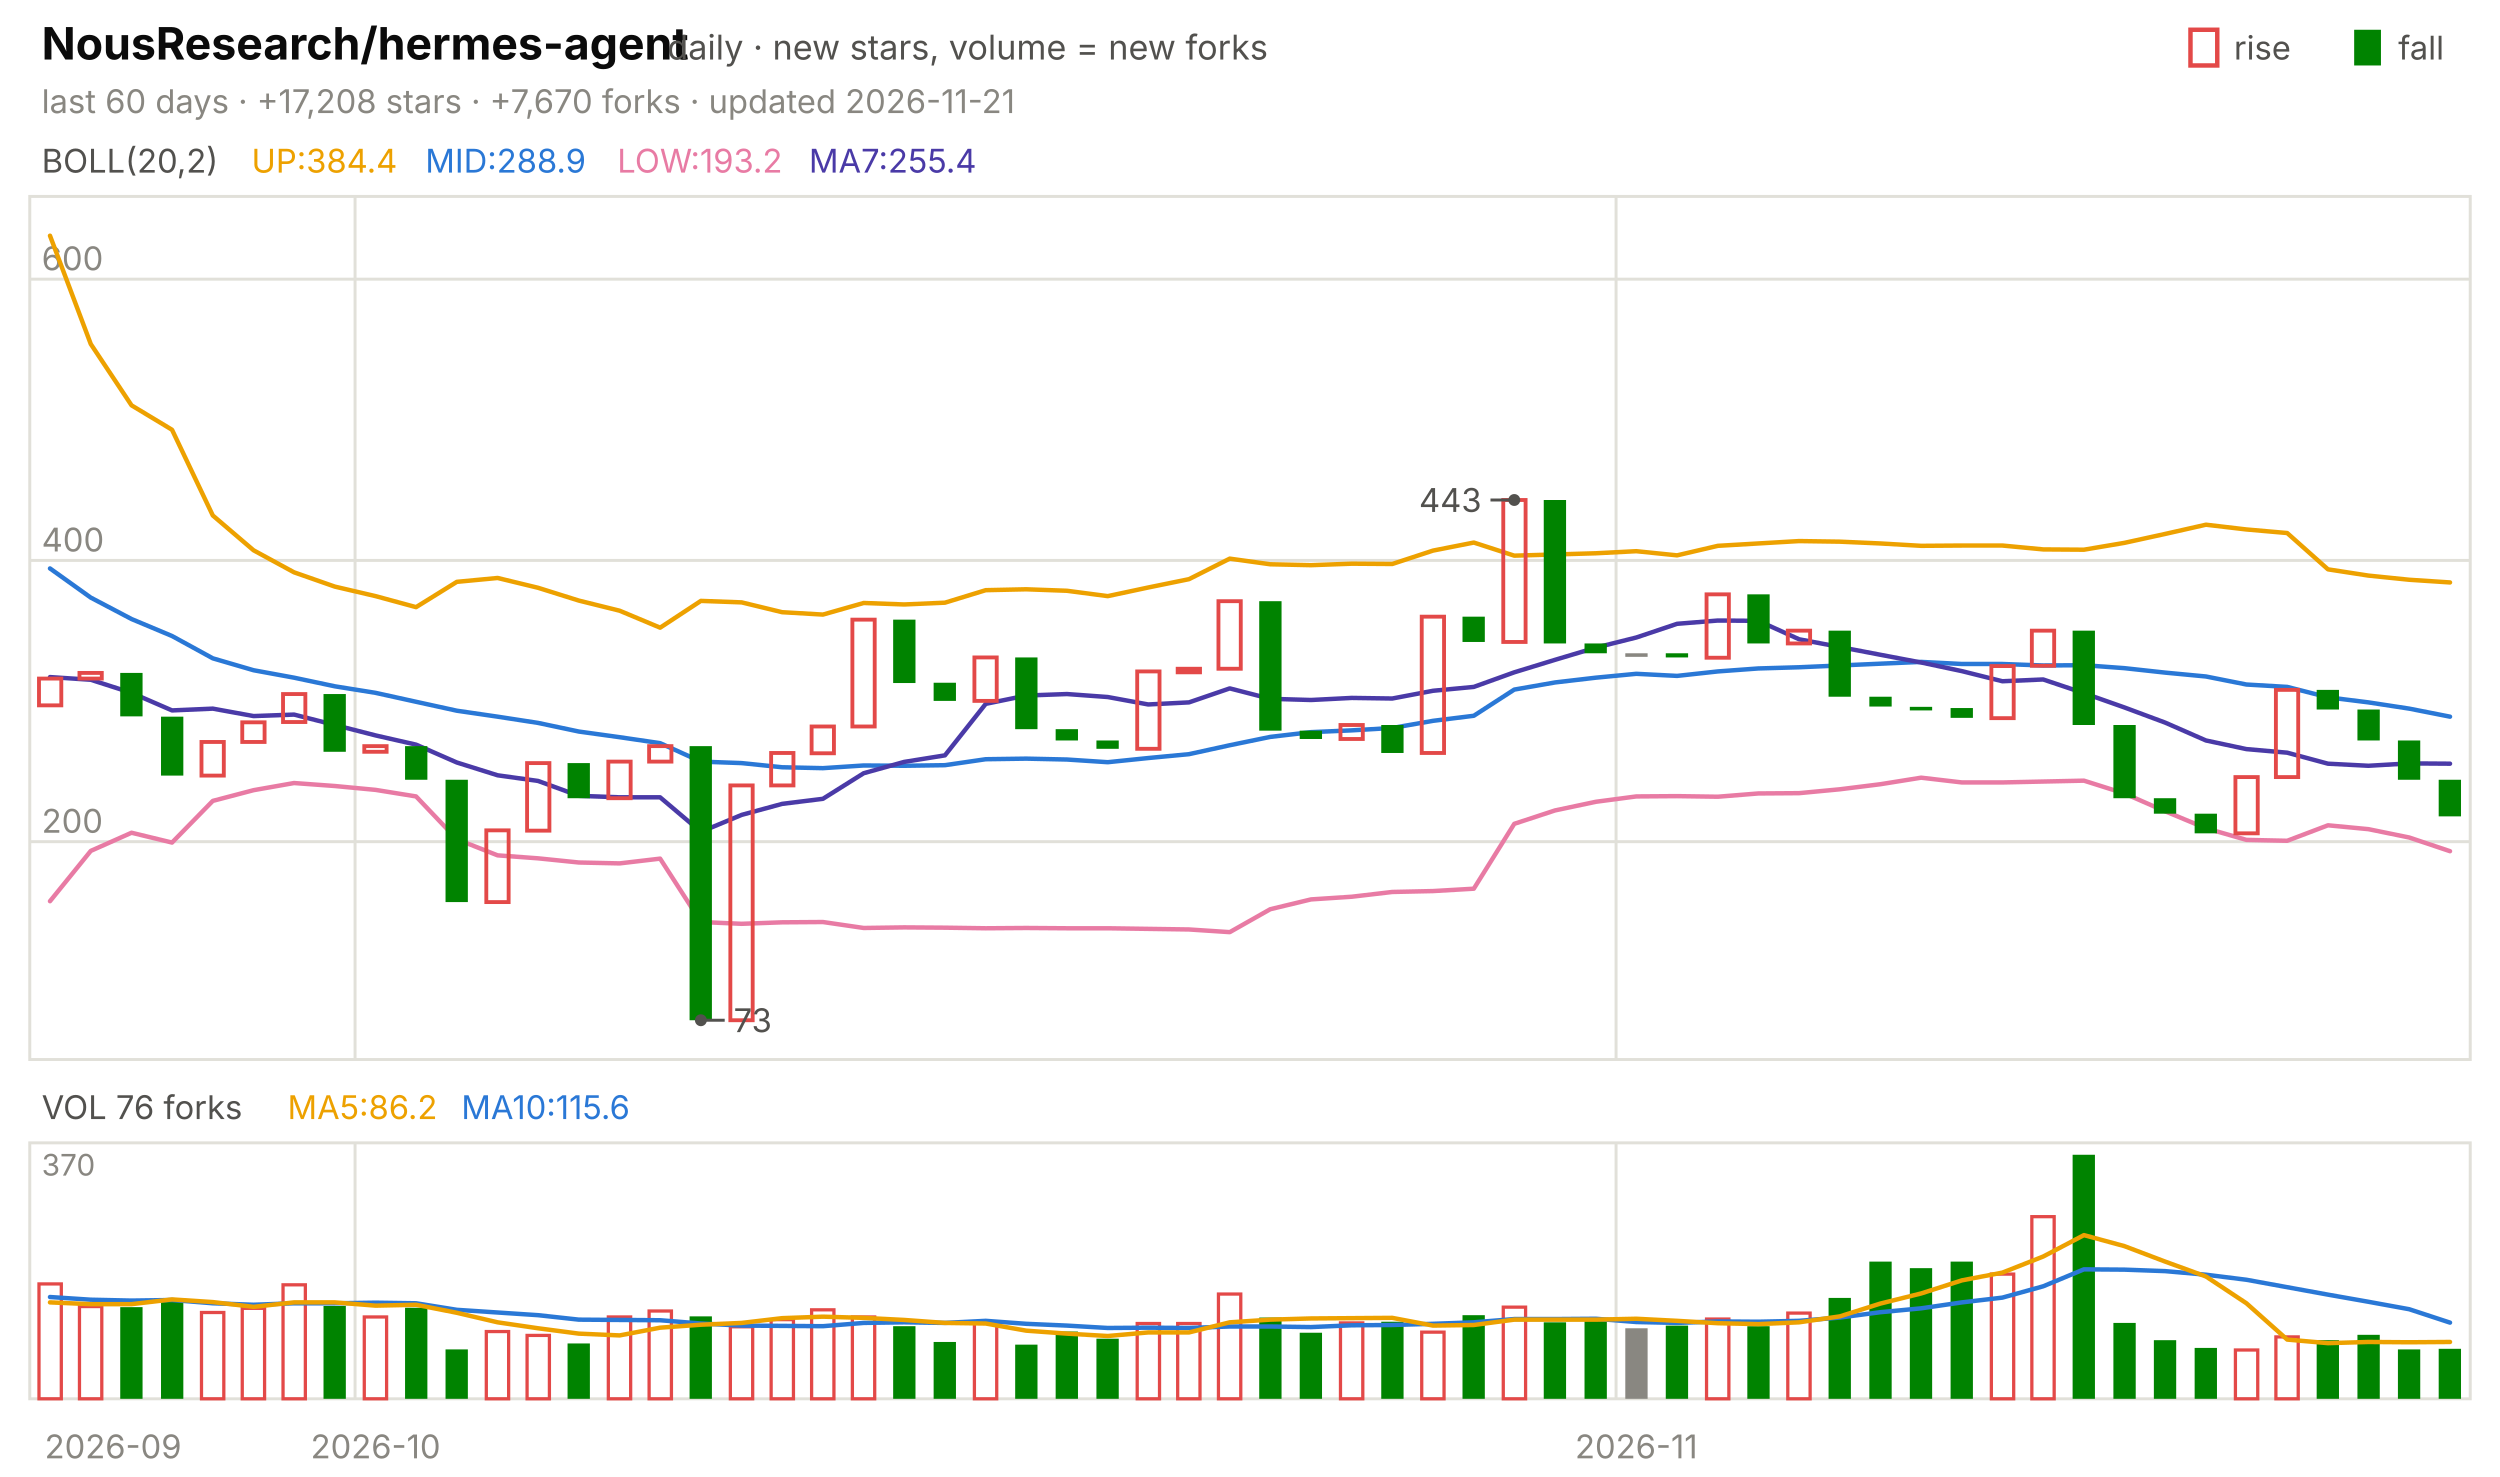
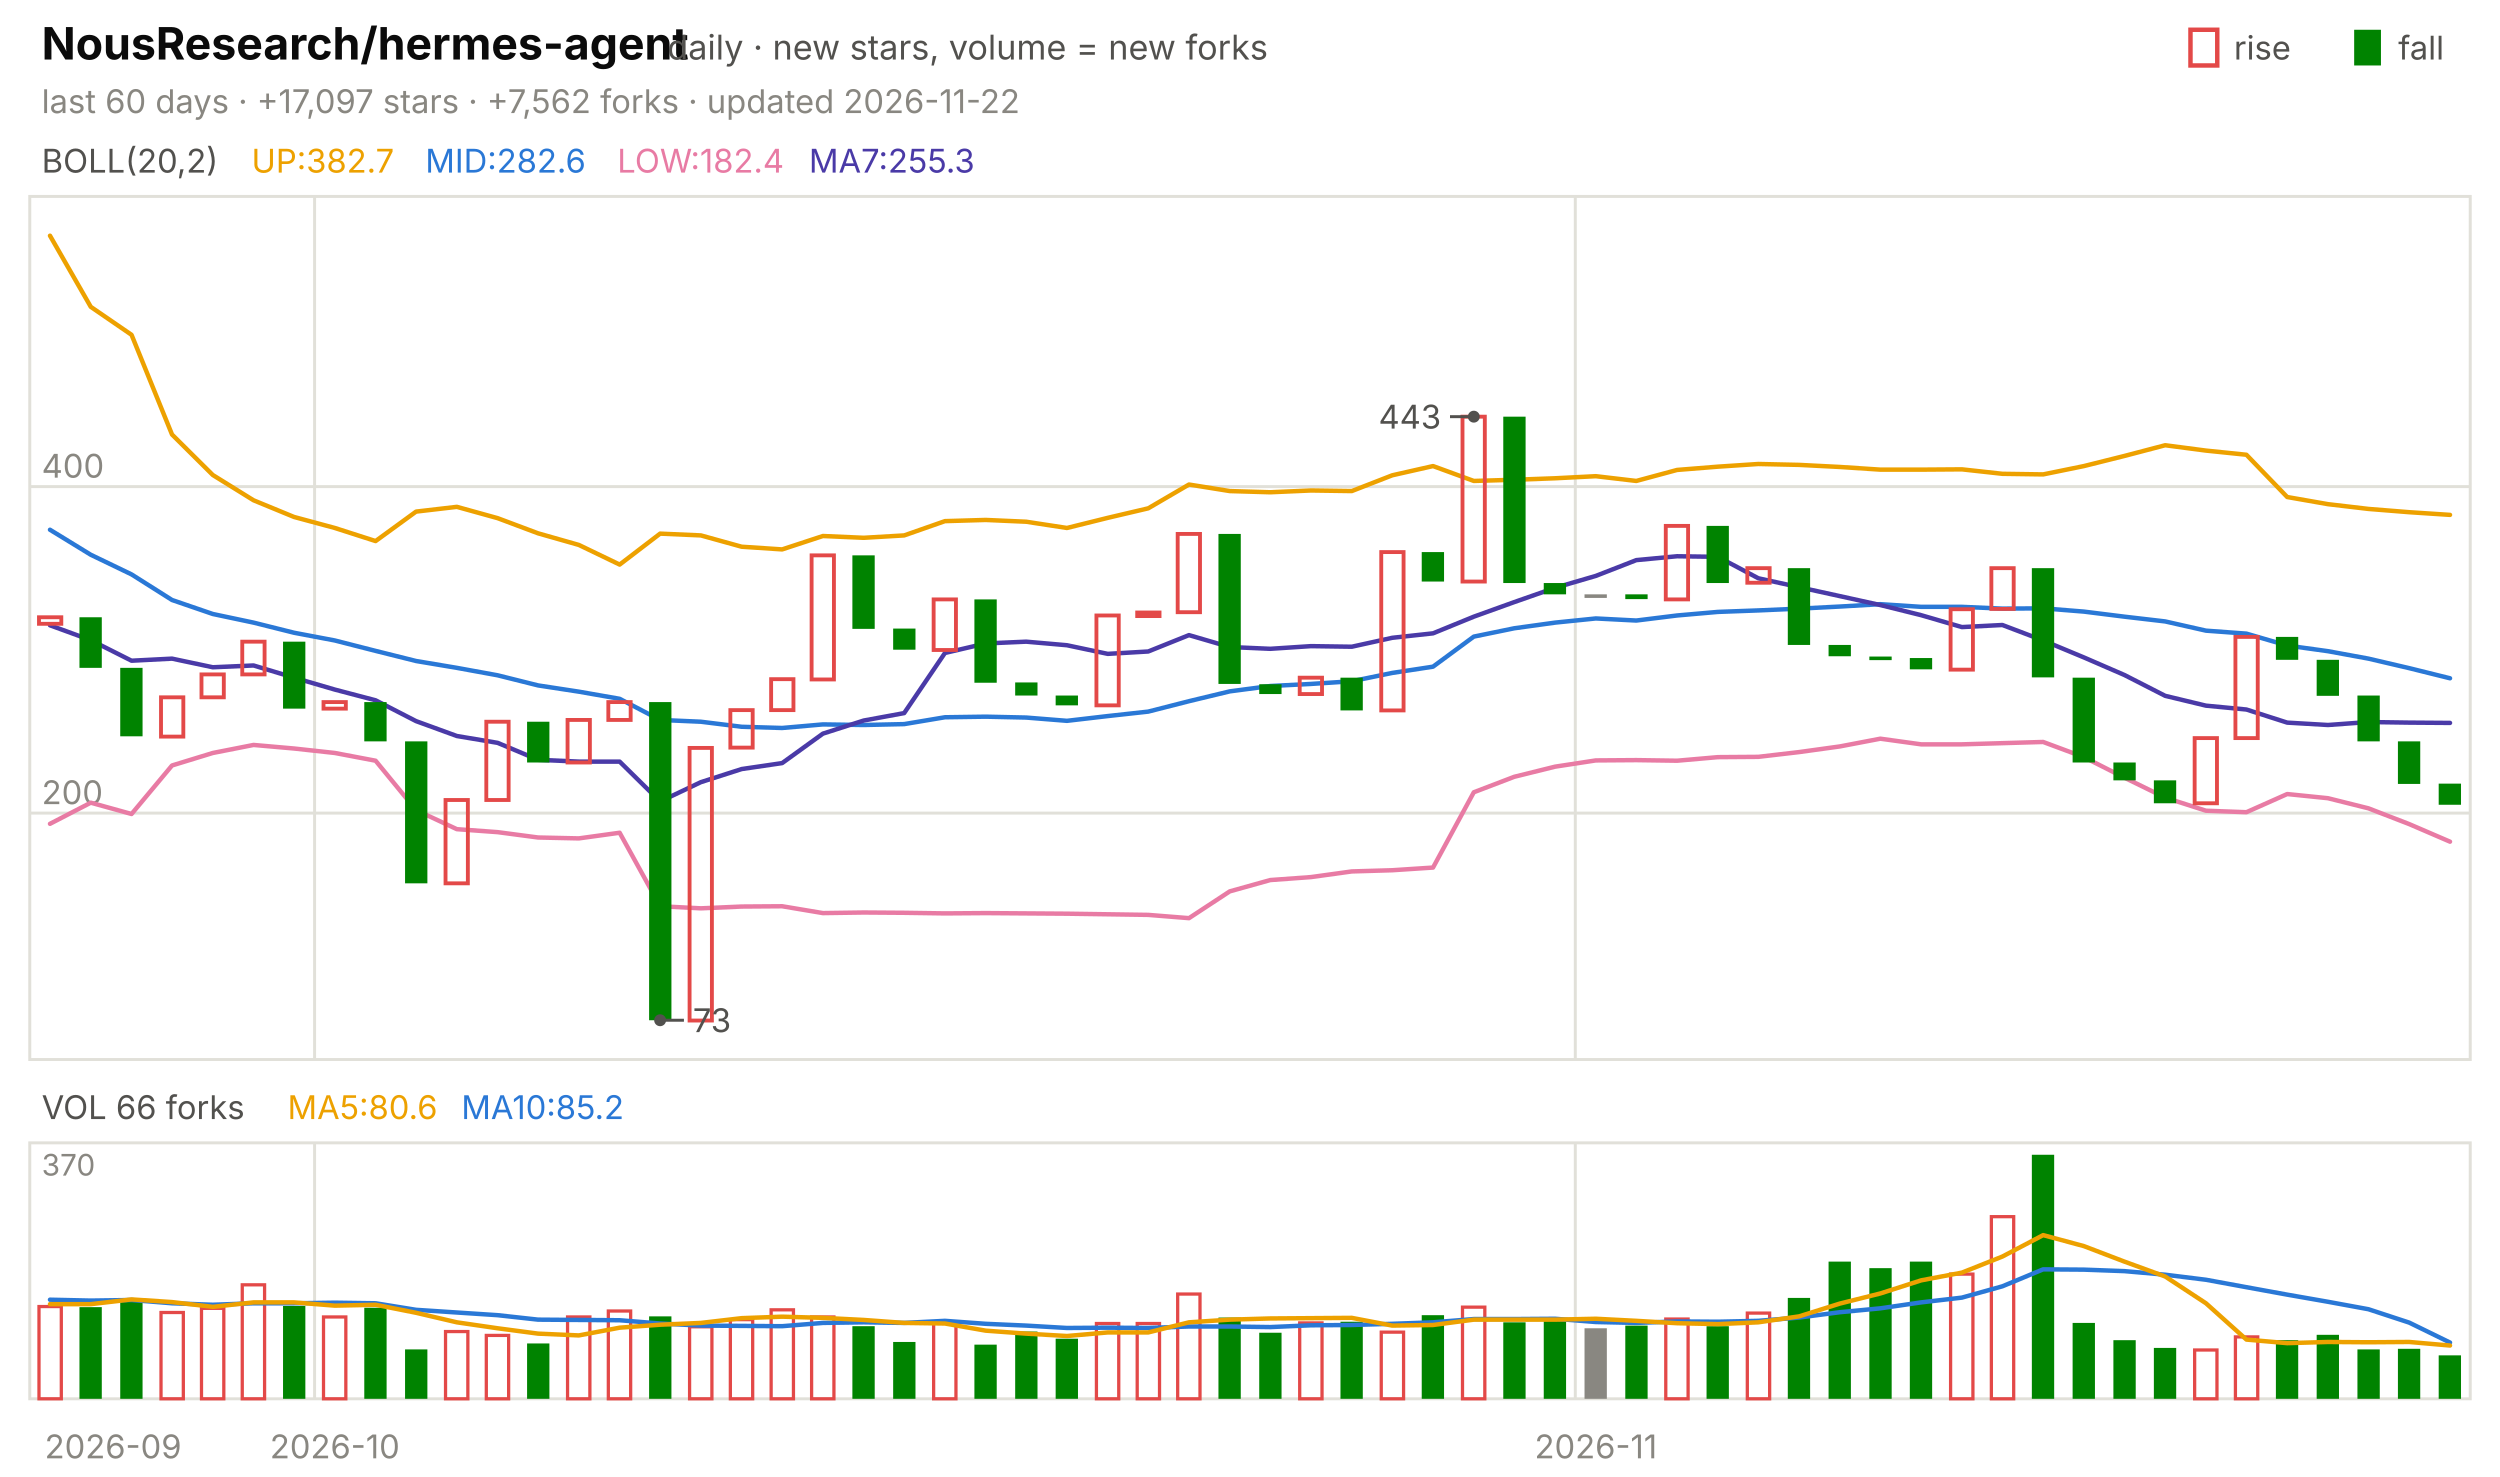
<svg xmlns="http://www.w3.org/2000/svg" viewBox="0 0 840 496" width="840" height="496" font-family="-apple-system,'Segoe UI',system-ui,sans-serif" role="img" aria-label="NousResearch/hermes-agent candlestick chart">
  <text x="14.0" y="20.0" font-size="15" fill="#0b0b0b" font-weight="650">NousResearch/hermes-agent</text>
  <text x="224.2" y="20.0" font-size="11.5" fill="#52514e">daily · new stars, volume = new forks</text>
  <text x="805.8" y="20.0" font-size="11.0" fill="#52514e">fall</text>
  <rect x="791" y="10" width="9" height="12" fill="#008300" />
  <text x="750.6" y="20.0" font-size="11.0" fill="#52514e">rise</text>
  <rect x="736" y="10" width="9" height="12" fill="none" stroke="#e34948" stroke-width="1.5" />
-   <text x="14.0" y="38.0" font-size="11.0" fill="#898781">last 60 days · +17,208 stars · +7,670 forks · updated 2026-11-21</text>
+   <text x="14.0" y="38.0" font-size="11.0" fill="#898781">last 60 days · +17,097 stars · +7,562 forks · updated 2026-11-22</text>
  <rect x="10" y="66" width="820" height="290" fill="none" stroke="#e1e0d9" />
  <rect x="10" y="384" width="820" height="86" fill="none" stroke="#e1e0d9" />
  <text x="38.0" y="490.0" font-size="11.0" fill="#898781" text-anchor="middle">2026-09</text>
-   <line x1="119.3" y1="66.0" x2="119.3" y2="356.0" stroke="#e1e0d9" stroke-width="1.0" />
-   <line x1="119.3" y1="384.0" x2="119.3" y2="470.0" stroke="#e1e0d9" stroke-width="1.0" />
-   <text x="126.2" y="490.0" font-size="11.0" fill="#898781" text-anchor="middle">2026-10</text>
-   <line x1="543.0" y1="66.0" x2="543.0" y2="356.0" stroke="#e1e0d9" stroke-width="1.0" />
-   <line x1="543.0" y1="384.0" x2="543.0" y2="470.0" stroke="#e1e0d9" stroke-width="1.0" />
-   <text x="549.8" y="490.0" font-size="11.0" fill="#898781" text-anchor="middle">2026-11</text>
+   <line x1="105.7" y1="66.0" x2="105.7" y2="356.0" stroke="#e1e0d9" stroke-width="1.0" />
+   <line x1="105.7" y1="384.0" x2="105.7" y2="470.0" stroke="#e1e0d9" stroke-width="1.0" />
+   <text x="112.5" y="490.0" font-size="11.0" fill="#898781" text-anchor="middle">2026-10</text>
+   <line x1="529.3" y1="66.0" x2="529.3" y2="356.0" stroke="#e1e0d9" stroke-width="1.0" />
+   <line x1="529.3" y1="384.0" x2="529.3" y2="470.0" stroke="#e1e0d9" stroke-width="1.0" />
+   <text x="536.2" y="490.0" font-size="11.0" fill="#898781" text-anchor="middle">2026-11</text>
  <text x="14.0" y="58.0" font-size="11.0" fill="#52514e">BOLL(20,2)</text>
-   <text x="84.5" y="58.0" font-size="11.0" fill="#eda100">UP:384.4</text>
-   <text x="142.9" y="58.0" font-size="11.0" fill="#2a78d6">MID:288.9</text>
-   <text x="207.4" y="58.0" font-size="11.0" fill="#e87ba4">LOW:193.2</text>
-   <text x="271.8" y="58.0" font-size="11.0" fill="#4a3aa7">MA7:255.4</text>
-   <line x1="10.0" y1="282.8" x2="830.0" y2="282.8" stroke="#e1e0d9" stroke-width="1.0" />
-   <text x="14.0" y="279.8" font-size="11.0" fill="#898781">200</text>
-   <line x1="10.0" y1="188.3" x2="830.0" y2="188.3" stroke="#e1e0d9" stroke-width="1.0" />
-   <text x="14.0" y="185.3" font-size="11.0" fill="#898781">400</text>
-   <line x1="10.0" y1="93.8" x2="830.0" y2="93.8" stroke="#e1e0d9" stroke-width="1.0" />
-   <text x="14.0" y="90.8" font-size="11.0" fill="#898781">600</text>
-   <polyline points="16.8,79.2 30.5,115.6 44.2,136.2 57.8,144.4 71.5,173.2 85.2,184.9 98.8,192.3 112.5,197.1 126.2,200.3 139.8,204.0 153.5,195.5 167.2,194.2 180.8,197.5 194.5,201.8 208.2,205.2 221.8,210.9 235.5,201.9 249.2,202.4 262.8,205.7 276.5,206.5 290.2,202.6 303.8,203.1 317.5,202.5 331.2,198.3 344.8,198.0 358.5,198.5 372.2,200.3 385.8,197.4 399.5,194.6 413.2,187.7 426.8,189.6 440.5,189.9 454.2,189.4 467.8,189.5 481.5,185.0 495.2,182.3 508.8,186.7 522.5,186.3 536.2,185.9 549.8,185.2 563.5,186.6 577.2,183.4 590.8,182.6 604.5,181.8 618.2,182.0 631.8,182.6 645.5,183.4 659.2,183.3 672.8,183.3 686.5,184.6 700.2,184.7 713.8,182.4 727.5,179.4 741.2,176.3 754.8,177.9 768.5,179.1 782.2,191.3 795.8,193.4 809.5,194.8 823.2,195.7" fill="none" stroke="#eda100" stroke-width="1.5" stroke-linejoin="round" stroke-linecap="round" />
-   <polyline points="16.8,191.0 30.5,200.8 44.2,208.0 57.8,213.7 71.5,221.2 85.2,225.2 98.8,227.7 112.5,230.6 126.2,232.8 139.8,235.8 153.5,238.8 167.2,240.8 180.8,242.9 194.5,245.8 208.2,247.7 221.8,249.7 235.5,255.9 249.2,256.4 262.8,257.8 276.5,258.1 290.2,257.2 303.8,257.3 317.5,257.1 331.2,255.1 344.8,254.9 358.5,255.2 372.2,256.1 385.8,254.7 399.5,253.4 413.2,250.4 426.8,247.6 440.5,246.0 454.2,245.4 467.8,244.6 481.5,242.2 495.2,240.5 508.8,231.7 522.5,229.3 536.2,227.7 549.8,226.4 563.5,227.1 577.2,225.6 590.8,224.6 604.5,224.2 618.2,223.6 631.8,223.0 645.5,222.4 659.2,223.1 672.8,223.1 686.5,223.6 700.2,223.5 713.8,224.5 727.5,226.0 741.2,227.3 754.8,230.0 768.5,230.8 782.2,234.3 795.8,236.0 809.5,238.1 823.2,240.8" fill="none" stroke="#2a78d6" stroke-width="1.5" stroke-linejoin="round" stroke-linecap="round" />
-   <polyline points="16.8,302.8 30.5,285.9 44.2,279.8 57.8,283.1 71.5,269.1 85.2,265.5 98.8,263.1 112.5,264.1 126.2,265.4 139.8,267.6 153.5,282.0 167.2,287.4 180.8,288.4 194.5,289.8 208.2,290.1 221.8,288.5 235.5,309.8 249.2,310.4 262.8,309.9 276.5,309.8 290.2,311.8 303.8,311.6 317.5,311.7 331.2,311.9 344.8,311.8 358.5,311.9 372.2,311.9 385.8,312.1 399.5,312.3 413.2,313.2 426.8,305.5 440.5,302.2 454.2,301.3 467.8,299.7 481.5,299.4 495.2,298.6 508.8,276.8 522.5,272.3 536.2,269.4 549.8,267.6 563.5,267.5 577.2,267.7 590.8,266.6 604.5,266.5 618.2,265.2 631.8,263.5 645.5,261.3 659.2,262.9 672.8,262.9 686.5,262.6 700.2,262.3 713.8,266.6 727.5,272.6 741.2,278.3 754.8,282.2 768.5,282.5 782.2,277.3 795.8,278.6 809.5,281.4 823.2,286.0" fill="none" stroke="#e87ba4" stroke-width="1.5" stroke-linejoin="round" stroke-linecap="round" />
-   <polyline points="16.8,227.5 30.5,228.4 44.2,232.8 57.8,238.7 71.5,238.1 85.2,240.6 98.8,240.1 112.5,243.6 126.2,247.1 139.8,250.2 153.5,256.2 167.2,260.5 180.8,262.4 194.5,267.4 208.2,267.9 221.8,267.9 235.5,279.5 249.2,273.8 262.8,270.1 276.5,268.4 290.2,259.8 303.8,256.0 317.5,253.8 331.2,236.5 344.8,233.7 358.5,233.2 372.2,234.2 385.8,236.7 399.5,236.0 413.2,231.3 426.8,234.8 440.5,235.2 454.2,234.5 467.8,234.7 481.5,232.1 495.2,230.8 508.8,225.9 522.5,221.7 536.2,217.6 549.8,214.2 563.5,209.6 577.2,208.5 590.8,208.6 604.5,214.8 618.2,217.4 631.8,220.0 645.5,222.6 659.2,225.5 672.8,228.9 686.5,228.3 700.2,232.9 713.8,237.7 727.5,242.8 741.2,248.8 754.8,251.7 768.5,252.9 782.2,256.6 795.8,257.3 809.5,256.5 823.2,256.6" fill="none" stroke="#4a3aa7" stroke-width="1.5" stroke-linejoin="round" stroke-linecap="round" />
-   <rect x="13.1" y="228.0" width="7.5" height="9.0" fill="none" stroke="#e34948" stroke-width="1.3" />
-   <rect x="26.7" y="226.1" width="7.5" height="1.9" fill="none" stroke="#e34948" stroke-width="1.3" />
-   <rect x="40.4" y="226.1" width="7.5" height="14.6" fill="#008300" />
-   <rect x="54.1" y="240.8" width="7.5" height="19.8" fill="#008300" />
-   <rect x="67.7" y="249.3" width="7.5" height="11.3" fill="none" stroke="#e34948" stroke-width="1.3" />
-   <rect x="81.4" y="242.7" width="7.5" height="6.6" fill="none" stroke="#e34948" stroke-width="1.3" />
-   <rect x="95.1" y="233.2" width="7.5" height="9.4" fill="none" stroke="#e34948" stroke-width="1.3" />
-   <rect x="108.7" y="233.2" width="7.5" height="19.4" fill="#008300" />
-   <rect x="122.4" y="250.7" width="7.5" height="1.9" fill="none" stroke="#e34948" stroke-width="1.3" />
-   <rect x="136.1" y="250.7" width="7.5" height="11.3" fill="#008300" />
-   <rect x="149.7" y="262.0" width="7.5" height="41.1" fill="#008300" />
-   <rect x="163.4" y="279.0" width="7.5" height="24.1" fill="none" stroke="#e34948" stroke-width="1.3" />
-   <rect x="177.1" y="256.4" width="7.5" height="22.7" fill="none" stroke="#e34948" stroke-width="1.3" />
-   <rect x="190.7" y="256.4" width="7.5" height="11.8" fill="#008300" />
-   <rect x="204.4" y="255.9" width="7.5" height="12.3" fill="none" stroke="#e34948" stroke-width="1.3" />
-   <rect x="218.1" y="250.7" width="7.5" height="5.2" fill="none" stroke="#e34948" stroke-width="1.3" />
-   <rect x="231.7" y="250.7" width="7.5" height="92.1" fill="#008300" />
-   <rect x="245.4" y="263.9" width="7.5" height="78.9" fill="none" stroke="#e34948" stroke-width="1.3" />
-   <rect x="259.1" y="253.0" width="7.5" height="10.9" fill="none" stroke="#e34948" stroke-width="1.3" />
-   <rect x="272.7" y="244.1" width="7.5" height="9.0" fill="none" stroke="#e34948" stroke-width="1.3" />
-   <rect x="286.4" y="208.2" width="7.5" height="35.9" fill="none" stroke="#e34948" stroke-width="1.3" />
-   <rect x="300.1" y="208.2" width="7.5" height="21.3" fill="#008300" />
-   <rect x="313.7" y="229.4" width="7.5" height="6.1" fill="#008300" />
-   <rect x="327.4" y="220.9" width="7.5" height="14.6" fill="none" stroke="#e34948" stroke-width="1.3" />
-   <rect x="341.1" y="220.9" width="7.5" height="24.1" fill="#008300" />
-   <rect x="354.7" y="245.0" width="7.5" height="3.8" fill="#008300" />
-   <rect x="368.4" y="248.8" width="7.5" height="2.8" fill="#008300" />
-   <rect x="382.1" y="225.6" width="7.5" height="26.0" fill="none" stroke="#e34948" stroke-width="1.3" />
-   <rect x="395.7" y="224.7" width="7.5" height="1.2" fill="none" stroke="#e34948" stroke-width="1.3" />
-   <rect x="409.4" y="202.0" width="7.5" height="22.7" fill="none" stroke="#e34948" stroke-width="1.3" />
-   <rect x="423.1" y="202.0" width="7.5" height="43.5" fill="#008300" />
-   <rect x="436.7" y="245.5" width="7.5" height="2.8" fill="#008300" />
-   <rect x="450.4" y="243.6" width="7.5" height="4.7" fill="none" stroke="#e34948" stroke-width="1.3" />
-   <rect x="464.1" y="243.6" width="7.5" height="9.4" fill="#008300" />
-   <rect x="477.7" y="207.2" width="7.5" height="45.8" fill="none" stroke="#e34948" stroke-width="1.3" />
-   <rect x="491.4" y="207.2" width="7.5" height="8.5" fill="#008300" />
-   <rect x="505.1" y="168.0" width="7.5" height="47.7" fill="none" stroke="#e34948" stroke-width="1.3" />
-   <rect x="518.7" y="168.0" width="7.5" height="48.2" fill="#008300" />
-   <rect x="532.4" y="216.2" width="7.5" height="3.3" fill="#008300" />
-   <rect x="546.1" y="219.5" width="7.5" height="1.2" fill="#898781" />
-   <rect x="559.7" y="219.5" width="7.5" height="1.4" fill="#008300" />
-   <rect x="573.4" y="199.7" width="7.5" height="21.3" fill="none" stroke="#e34948" stroke-width="1.3" />
-   <rect x="587.1" y="199.7" width="7.5" height="16.5" fill="#008300" />
-   <rect x="600.7" y="211.9" width="7.5" height="4.3" fill="none" stroke="#e34948" stroke-width="1.3" />
-   <rect x="614.4" y="211.9" width="7.5" height="22.2" fill="#008300" />
-   <rect x="628.1" y="234.1" width="7.5" height="3.3" fill="#008300" />
-   <rect x="641.7" y="237.5" width="7.5" height="1.2" fill="#008300" />
-   <rect x="655.4" y="237.9" width="7.5" height="3.3" fill="#008300" />
-   <rect x="669.1" y="223.8" width="7.5" height="17.5" fill="none" stroke="#e34948" stroke-width="1.3" />
-   <rect x="682.7" y="211.9" width="7.5" height="11.8" fill="none" stroke="#e34948" stroke-width="1.3" />
-   <rect x="696.4" y="211.9" width="7.5" height="31.7" fill="#008300" />
-   <rect x="710.1" y="243.6" width="7.5" height="24.6" fill="#008300" />
-   <rect x="723.7" y="268.2" width="7.5" height="5.2" fill="#008300" />
-   <rect x="737.4" y="273.4" width="7.5" height="6.6" fill="#008300" />
-   <rect x="751.1" y="261.1" width="7.5" height="18.9" fill="none" stroke="#e34948" stroke-width="1.3" />
-   <rect x="764.7" y="231.8" width="7.5" height="29.3" fill="none" stroke="#e34948" stroke-width="1.3" />
-   <rect x="778.4" y="231.8" width="7.5" height="6.6" fill="#008300" />
-   <rect x="792.1" y="238.4" width="7.5" height="10.4" fill="#008300" />
-   <rect x="805.7" y="248.8" width="7.5" height="13.2" fill="#008300" />
-   <rect x="819.4" y="262.0" width="7.5" height="12.3" fill="#008300" />
-   <circle cx="508.8" cy="168.0" r="2" fill="#52514e" />
-   <line x1="508.8" y1="168.0" x2="500.8" y2="168.0" stroke="#52514e" stroke-width="1.0" />
-   <text x="497.8" y="172.0" font-size="11.0" fill="#52514e" text-anchor="end">443</text>
-   <circle cx="235.5" cy="342.8" r="2" fill="#52514e" />
-   <line x1="235.5" y1="342.8" x2="243.5" y2="342.8" stroke="#52514e" stroke-width="1.0" />
-   <text x="246.5" y="346.8" font-size="11.0" fill="#52514e">73</text>
-   <text x="14.0" y="376.0" font-size="11.0" fill="#52514e">VOL 76 forks</text>
-   <text x="96.6" y="376.0" font-size="11.0" fill="#eda100">MA5:86.2</text>
-   <text x="155.0" y="376.0" font-size="11.0" fill="#2a78d6">MA10:115.6</text>
+   <text x="84.5" y="58.0" font-size="11.0" fill="#eda100">UP:382.7</text>
+   <text x="142.9" y="58.0" font-size="11.0" fill="#2a78d6">MID:282.6</text>
+   <text x="207.4" y="58.0" font-size="11.0" fill="#e87ba4">LOW:182.4</text>
+   <text x="271.8" y="58.0" font-size="11.0" fill="#4a3aa7">MA7:255.3</text>
+   <line x1="10.0" y1="273.2" x2="830.0" y2="273.2" stroke="#e1e0d9" stroke-width="1.0" />
+   <text x="14.0" y="270.2" font-size="11.0" fill="#898781">200</text>
+   <line x1="10.0" y1="163.5" x2="830.0" y2="163.5" stroke="#e1e0d9" stroke-width="1.0" />
+   <text x="14.0" y="160.5" font-size="11.0" fill="#898781">400</text>
+   <polyline points="16.8,79.2 30.5,103.1 44.2,112.5 57.8,146.0 71.5,159.6 85.2,168.1 98.8,173.7 112.5,177.4 126.2,181.8 139.8,171.9 153.5,170.3 167.2,174.1 180.8,179.2 194.5,183.1 208.2,189.7 221.8,179.3 235.5,179.9 249.2,183.7 262.8,184.6 276.5,180.1 290.2,180.7 303.8,179.9 317.5,175.1 331.2,174.7 344.8,175.3 358.5,177.4 372.2,174.0 385.8,170.8 399.5,162.8 413.2,165.0 426.8,165.4 440.5,164.8 454.2,165.0 467.8,159.7 481.5,156.6 495.2,161.6 508.8,161.2 522.5,160.7 536.2,160.0 549.8,161.6 563.5,157.9 577.2,156.8 590.8,155.9 604.5,156.2 618.2,156.9 631.8,157.8 645.5,157.8 659.2,157.7 672.8,159.2 686.5,159.4 700.2,156.6 713.8,153.2 727.5,149.6 741.2,151.4 754.8,152.8 768.5,167.0 782.2,169.4 795.8,171.0 809.5,172.1 823.2,173.0" fill="none" stroke="#eda100" stroke-width="1.5" stroke-linejoin="round" stroke-linecap="round" />
+   <polyline points="16.8,178.0 30.5,186.4 44.2,193.0 57.8,201.6 71.5,206.3 85.2,209.2 98.8,212.6 112.5,215.2 126.2,218.7 139.8,222.1 153.5,224.4 167.2,226.9 180.8,230.3 194.5,232.4 208.2,234.8 221.8,241.9 235.5,242.5 249.2,244.2 262.8,244.6 276.5,243.4 290.2,243.6 303.8,243.3 317.5,241.0 331.2,240.8 344.8,241.1 358.5,242.2 372.2,240.6 385.8,239.1 399.5,235.6 413.2,232.3 426.8,230.5 440.5,229.8 454.2,228.9 467.8,226.1 481.5,224.0 495.2,213.9 508.8,211.1 522.5,209.2 536.2,207.8 549.8,208.5 563.5,206.8 577.2,205.6 590.8,205.1 604.5,204.5 618.2,203.8 631.8,203.0 645.5,203.9 659.2,203.9 672.8,204.5 686.5,204.4 700.2,205.5 713.8,207.2 727.5,208.8 741.2,211.9 754.8,212.9 768.5,216.9 782.2,218.8 795.8,221.3 809.5,224.5 823.2,227.9" fill="none" stroke="#2a78d6" stroke-width="1.5" stroke-linejoin="round" stroke-linecap="round" />
+   <polyline points="16.8,276.8 30.5,269.7 44.2,273.5 57.8,257.2 71.5,253.0 85.2,250.3 98.8,251.5 112.5,253.0 126.2,255.6 139.8,272.2 153.5,278.6 167.2,279.6 180.8,281.4 194.5,281.7 208.2,279.8 221.8,304.5 235.5,305.2 249.2,304.6 262.8,304.5 276.5,306.8 290.2,306.6 303.8,306.7 317.5,306.9 331.2,306.8 344.8,306.9 358.5,307.0 372.2,307.2 385.8,307.4 399.5,308.5 413.2,299.5 426.8,295.7 440.5,294.7 454.2,292.8 467.8,292.4 481.5,291.5 495.2,266.2 508.8,261.0 522.5,257.6 536.2,255.5 549.8,255.4 563.5,255.6 577.2,254.4 590.8,254.3 604.5,252.7 618.2,250.8 631.8,248.2 645.5,250.1 659.2,250.1 672.8,249.7 686.5,249.3 700.2,254.4 713.8,261.3 727.5,268.0 741.2,272.4 754.8,272.9 768.5,266.8 782.2,268.2 795.8,271.6 809.5,276.9 823.2,282.8" fill="none" stroke="#e87ba4" stroke-width="1.5" stroke-linejoin="round" stroke-linecap="round" />
+   <polyline points="16.8,210.1 30.5,215.1 44.2,222.0 57.8,221.3 71.5,224.2 85.2,223.6 98.8,227.7 112.5,231.7 126.2,235.3 139.8,242.3 153.5,247.3 167.2,249.6 180.8,255.3 194.5,255.9 208.2,255.9 221.8,269.3 235.5,262.8 249.2,258.4 262.8,256.4 276.5,246.5 290.2,242.1 303.8,239.6 317.5,219.4 331.2,216.2 344.8,215.6 358.5,216.8 372.2,219.7 385.8,218.9 399.5,213.4 413.2,217.4 426.8,218.0 440.5,217.1 454.2,217.3 467.8,214.3 481.5,212.8 495.2,207.2 508.8,202.3 522.5,197.5 536.2,193.5 549.8,188.2 563.5,186.9 577.2,187.1 590.8,194.3 604.5,197.3 618.2,200.3 631.8,203.3 645.5,206.7 659.2,210.7 672.8,210.0 686.5,215.2 700.2,220.9 713.8,226.8 727.5,233.8 741.2,237.1 754.8,238.4 768.5,242.8 782.2,243.6 795.8,242.6 809.5,242.8 823.2,242.9" fill="none" stroke="#4a3aa7" stroke-width="1.5" stroke-linejoin="round" stroke-linecap="round" />
+   <rect x="13.1" y="207.4" width="7.5" height="2.2" fill="none" stroke="#e34948" stroke-width="1.3" />
+   <rect x="26.7" y="207.4" width="7.5" height="17.0" fill="#008300" />
+   <rect x="40.4" y="224.4" width="7.5" height="23.0" fill="#008300" />
+   <rect x="54.1" y="234.3" width="7.5" height="13.2" fill="none" stroke="#e34948" stroke-width="1.3" />
+   <rect x="67.7" y="226.6" width="7.5" height="7.7" fill="none" stroke="#e34948" stroke-width="1.3" />
+   <rect x="81.4" y="215.6" width="7.5" height="11.0" fill="none" stroke="#e34948" stroke-width="1.3" />
+   <rect x="95.1" y="215.6" width="7.5" height="22.5" fill="#008300" />
+   <rect x="108.7" y="235.9" width="7.5" height="2.2" fill="none" stroke="#e34948" stroke-width="1.3" />
+   <rect x="122.4" y="235.9" width="7.5" height="13.2" fill="#008300" />
+   <rect x="136.1" y="249.1" width="7.5" height="47.7" fill="#008300" />
+   <rect x="149.7" y="268.8" width="7.5" height="28.0" fill="none" stroke="#e34948" stroke-width="1.3" />
+   <rect x="163.4" y="242.5" width="7.5" height="26.3" fill="none" stroke="#e34948" stroke-width="1.3" />
+   <rect x="177.1" y="242.5" width="7.5" height="13.7" fill="#008300" />
+   <rect x="190.7" y="241.9" width="7.5" height="14.3" fill="none" stroke="#e34948" stroke-width="1.3" />
+   <rect x="204.4" y="235.9" width="7.5" height="6.0" fill="none" stroke="#e34948" stroke-width="1.3" />
+   <rect x="218.1" y="235.9" width="7.5" height="106.9" fill="#008300" />
+   <rect x="231.7" y="251.3" width="7.5" height="91.6" fill="none" stroke="#e34948" stroke-width="1.3" />
+   <rect x="245.4" y="238.6" width="7.5" height="12.6" fill="none" stroke="#e34948" stroke-width="1.3" />
+   <rect x="259.1" y="228.2" width="7.5" height="10.4" fill="none" stroke="#e34948" stroke-width="1.3" />
+   <rect x="272.7" y="186.6" width="7.5" height="41.7" fill="none" stroke="#e34948" stroke-width="1.3" />
+   <rect x="286.4" y="186.6" width="7.5" height="24.7" fill="#008300" />
+   <rect x="300.1" y="211.2" width="7.5" height="7.1" fill="#008300" />
+   <rect x="313.7" y="201.4" width="7.5" height="17.0" fill="none" stroke="#e34948" stroke-width="1.3" />
+   <rect x="327.4" y="201.4" width="7.5" height="28.0" fill="#008300" />
+   <rect x="341.1" y="229.3" width="7.5" height="4.4" fill="#008300" />
+   <rect x="354.7" y="233.7" width="7.5" height="3.3" fill="#008300" />
+   <rect x="368.4" y="206.8" width="7.5" height="30.2" fill="none" stroke="#e34948" stroke-width="1.3" />
+   <rect x="382.1" y="205.8" width="7.5" height="1.2" fill="none" stroke="#e34948" stroke-width="1.3" />
+   <rect x="395.7" y="179.4" width="7.5" height="26.3" fill="none" stroke="#e34948" stroke-width="1.3" />
+   <rect x="409.4" y="179.4" width="7.5" height="50.4" fill="#008300" />
+   <rect x="423.1" y="229.9" width="7.5" height="3.3" fill="#008300" />
+   <rect x="436.7" y="227.7" width="7.5" height="5.5" fill="none" stroke="#e34948" stroke-width="1.3" />
+   <rect x="450.4" y="227.7" width="7.5" height="11.0" fill="#008300" />
+   <rect x="464.1" y="185.5" width="7.5" height="53.2" fill="none" stroke="#e34948" stroke-width="1.3" />
+   <rect x="477.7" y="185.5" width="7.5" height="9.9" fill="#008300" />
+   <rect x="491.4" y="140.0" width="7.5" height="55.4" fill="none" stroke="#e34948" stroke-width="1.3" />
+   <rect x="505.1" y="140.0" width="7.5" height="55.9" fill="#008300" />
+   <rect x="518.7" y="195.9" width="7.5" height="3.8" fill="#008300" />
+   <rect x="532.4" y="199.7" width="7.5" height="1.2" fill="#898781" />
+   <rect x="546.1" y="199.7" width="7.5" height="1.6" fill="#008300" />
+   <rect x="559.7" y="176.7" width="7.5" height="24.7" fill="none" stroke="#e34948" stroke-width="1.3" />
+   <rect x="573.4" y="176.7" width="7.5" height="19.2" fill="#008300" />
+   <rect x="587.1" y="190.9" width="7.5" height="4.9" fill="none" stroke="#e34948" stroke-width="1.3" />
+   <rect x="600.7" y="190.9" width="7.5" height="25.8" fill="#008300" />
+   <rect x="614.4" y="216.7" width="7.5" height="3.8" fill="#008300" />
+   <rect x="628.1" y="220.6" width="7.5" height="1.2" fill="#008300" />
+   <rect x="641.7" y="221.1" width="7.5" height="3.8" fill="#008300" />
+   <rect x="655.4" y="204.7" width="7.5" height="20.3" fill="none" stroke="#e34948" stroke-width="1.3" />
+   <rect x="669.1" y="190.9" width="7.5" height="13.7" fill="none" stroke="#e34948" stroke-width="1.3" />
+   <rect x="682.7" y="190.9" width="7.5" height="36.7" fill="#008300" />
+   <rect x="696.4" y="227.7" width="7.5" height="28.5" fill="#008300" />
+   <rect x="710.1" y="256.2" width="7.5" height="6.0" fill="#008300" />
+   <rect x="723.7" y="262.2" width="7.5" height="7.7" fill="#008300" />
+   <rect x="737.4" y="248.0" width="7.5" height="21.9" fill="none" stroke="#e34948" stroke-width="1.3" />
+   <rect x="751.1" y="214.0" width="7.5" height="34.0" fill="none" stroke="#e34948" stroke-width="1.3" />
+   <rect x="764.7" y="214.0" width="7.5" height="7.7" fill="#008300" />
+   <rect x="778.4" y="221.7" width="7.5" height="12.1" fill="#008300" />
+   <rect x="792.1" y="233.7" width="7.5" height="15.4" fill="#008300" />
+   <rect x="805.7" y="249.1" width="7.5" height="14.3" fill="#008300" />
+   <rect x="819.4" y="263.3" width="7.5" height="7.1" fill="#008300" />
+   <circle cx="495.2" cy="140.0" r="2" fill="#52514e" />
+   <line x1="495.2" y1="140.0" x2="487.2" y2="140.0" stroke="#52514e" stroke-width="1.0" />
+   <text x="484.2" y="144.0" font-size="11.0" fill="#52514e" text-anchor="end">443</text>
+   <circle cx="221.8" cy="342.8" r="2" fill="#52514e" />
+   <line x1="221.8" y1="342.8" x2="229.8" y2="342.8" stroke="#52514e" stroke-width="1.0" />
+   <text x="232.8" y="346.8" font-size="11.0" fill="#52514e">73</text>
+   <text x="14.0" y="376.0" font-size="11.0" fill="#52514e">VOL 66 forks</text>
+   <text x="96.6" y="376.0" font-size="11.0" fill="#eda100">MA5:80.6</text>
+   <text x="155.0" y="376.0" font-size="11.0" fill="#2a78d6">MA10:85.2</text>
  <text x="14.0" y="395.0" font-size="10" fill="#898781">370</text>
-   <rect x="13.1" y="431.4" width="7.5" height="38.6" fill="none" stroke="#e34948" stroke-width="1.1" />
-   <rect x="26.7" y="439.0" width="7.5" height="31.0" fill="none" stroke="#e34948" stroke-width="1.1" />
-   <rect x="40.4" y="439.2" width="7.5" height="30.8" fill="#008300" />
-   <rect x="54.1" y="436.8" width="7.5" height="33.2" fill="#008300" />
-   <rect x="67.7" y="441.0" width="7.5" height="29.0" fill="none" stroke="#e34948" stroke-width="1.1" />
-   <rect x="81.4" y="439.6" width="7.5" height="30.4" fill="none" stroke="#e34948" stroke-width="1.1" />
-   <rect x="95.1" y="431.7" width="7.5" height="38.3" fill="none" stroke="#e34948" stroke-width="1.1" />
-   <rect x="108.7" y="438.8" width="7.5" height="31.2" fill="#008300" />
-   <rect x="122.4" y="442.5" width="7.5" height="27.5" fill="none" stroke="#e34948" stroke-width="1.1" />
-   <rect x="136.1" y="439.4" width="7.5" height="30.6" fill="#008300" />
-   <rect x="149.7" y="453.4" width="7.5" height="16.6" fill="#008300" />
-   <rect x="163.4" y="447.4" width="7.5" height="22.6" fill="none" stroke="#e34948" stroke-width="1.1" />
-   <rect x="177.1" y="448.7" width="7.5" height="21.3" fill="none" stroke="#e34948" stroke-width="1.1" />
-   <rect x="190.7" y="451.4" width="7.5" height="18.6" fill="#008300" />
-   <rect x="204.4" y="442.5" width="7.5" height="27.5" fill="none" stroke="#e34948" stroke-width="1.1" />
-   <rect x="218.1" y="440.5" width="7.5" height="29.5" fill="none" stroke="#e34948" stroke-width="1.1" />
-   <rect x="231.7" y="442.3" width="7.5" height="27.7" fill="#008300" />
-   <rect x="245.4" y="445.8" width="7.5" height="24.2" fill="none" stroke="#e34948" stroke-width="1.1" />
-   <rect x="259.1" y="443.4" width="7.5" height="26.6" fill="none" stroke="#e34948" stroke-width="1.1" />
-   <rect x="272.7" y="440.1" width="7.5" height="29.9" fill="none" stroke="#e34948" stroke-width="1.1" />
-   <rect x="286.4" y="442.5" width="7.5" height="27.5" fill="none" stroke="#e34948" stroke-width="1.1" />
-   <rect x="300.1" y="445.6" width="7.5" height="24.4" fill="#008300" />
-   <rect x="313.7" y="450.9" width="7.5" height="19.1" fill="#008300" />
-   <rect x="327.4" y="444.5" width="7.5" height="25.5" fill="none" stroke="#e34948" stroke-width="1.1" />
-   <rect x="341.1" y="451.8" width="7.5" height="18.2" fill="#008300" />
-   <rect x="354.7" y="447.4" width="7.5" height="22.6" fill="#008300" />
-   <rect x="368.4" y="449.8" width="7.5" height="20.2" fill="#008300" />
+   <rect x="13.1" y="439.0" width="7.5" height="31.0" fill="none" stroke="#e34948" stroke-width="1.1" />
+   <rect x="26.7" y="439.2" width="7.5" height="30.8" fill="#008300" />
+   <rect x="40.4" y="436.8" width="7.5" height="33.2" fill="#008300" />
+   <rect x="54.1" y="441.0" width="7.5" height="29.0" fill="none" stroke="#e34948" stroke-width="1.1" />
+   <rect x="67.7" y="439.6" width="7.5" height="30.4" fill="none" stroke="#e34948" stroke-width="1.1" />
+   <rect x="81.4" y="431.7" width="7.5" height="38.3" fill="none" stroke="#e34948" stroke-width="1.1" />
+   <rect x="95.1" y="438.8" width="7.5" height="31.2" fill="#008300" />
+   <rect x="108.7" y="442.5" width="7.5" height="27.5" fill="none" stroke="#e34948" stroke-width="1.1" />
+   <rect x="122.4" y="439.4" width="7.5" height="30.6" fill="#008300" />
+   <rect x="136.1" y="453.4" width="7.5" height="16.6" fill="#008300" />
+   <rect x="149.7" y="447.4" width="7.5" height="22.6" fill="none" stroke="#e34948" stroke-width="1.1" />
+   <rect x="163.4" y="448.7" width="7.5" height="21.3" fill="none" stroke="#e34948" stroke-width="1.1" />
+   <rect x="177.1" y="451.4" width="7.5" height="18.6" fill="#008300" />
+   <rect x="190.7" y="442.5" width="7.5" height="27.5" fill="none" stroke="#e34948" stroke-width="1.1" />
+   <rect x="204.4" y="440.5" width="7.5" height="29.5" fill="none" stroke="#e34948" stroke-width="1.1" />
+   <rect x="218.1" y="442.3" width="7.5" height="27.7" fill="#008300" />
+   <rect x="231.7" y="445.8" width="7.5" height="24.2" fill="none" stroke="#e34948" stroke-width="1.1" />
+   <rect x="245.4" y="443.4" width="7.5" height="26.6" fill="none" stroke="#e34948" stroke-width="1.1" />
+   <rect x="259.1" y="440.1" width="7.5" height="29.9" fill="none" stroke="#e34948" stroke-width="1.1" />
+   <rect x="272.7" y="442.5" width="7.5" height="27.5" fill="none" stroke="#e34948" stroke-width="1.1" />
+   <rect x="286.4" y="445.6" width="7.5" height="24.4" fill="#008300" />
+   <rect x="300.1" y="450.9" width="7.5" height="19.1" fill="#008300" />
+   <rect x="313.7" y="444.5" width="7.5" height="25.5" fill="none" stroke="#e34948" stroke-width="1.1" />
+   <rect x="327.4" y="451.8" width="7.5" height="18.2" fill="#008300" />
+   <rect x="341.1" y="447.4" width="7.5" height="22.6" fill="#008300" />
+   <rect x="354.7" y="449.8" width="7.5" height="20.2" fill="#008300" />
+   <rect x="368.4" y="444.7" width="7.5" height="25.3" fill="none" stroke="#e34948" stroke-width="1.1" />
  <rect x="382.1" y="444.7" width="7.5" height="25.3" fill="none" stroke="#e34948" stroke-width="1.1" />
-   <rect x="395.7" y="444.7" width="7.5" height="25.3" fill="none" stroke="#e34948" stroke-width="1.1" />
-   <rect x="409.4" y="434.8" width="7.5" height="35.2" fill="none" stroke="#e34948" stroke-width="1.1" />
-   <rect x="423.1" y="442.7" width="7.5" height="27.3" fill="#008300" />
-   <rect x="436.7" y="447.8" width="7.5" height="22.2" fill="#008300" />
-   <rect x="450.4" y="444.5" width="7.5" height="25.5" fill="none" stroke="#e34948" stroke-width="1.1" />
-   <rect x="464.1" y="444.1" width="7.5" height="25.9" fill="#008300" />
-   <rect x="477.7" y="447.6" width="7.5" height="22.4" fill="none" stroke="#e34948" stroke-width="1.1" />
-   <rect x="491.4" y="441.9" width="7.5" height="28.1" fill="#008300" />
-   <rect x="505.1" y="439.2" width="7.5" height="30.8" fill="none" stroke="#e34948" stroke-width="1.1" />
-   <rect x="518.7" y="444.3" width="7.5" height="25.7" fill="#008300" />
-   <rect x="532.4" y="443.8" width="7.5" height="26.2" fill="#008300" />
-   <rect x="546.1" y="446.3" width="7.5" height="23.7" fill="#898781" />
-   <rect x="559.7" y="445.4" width="7.5" height="24.6" fill="#008300" />
-   <rect x="573.4" y="443.2" width="7.5" height="26.8" fill="none" stroke="#e34948" stroke-width="1.1" />
-   <rect x="587.1" y="445.6" width="7.5" height="24.4" fill="#008300" />
-   <rect x="600.7" y="441.2" width="7.5" height="28.8" fill="none" stroke="#e34948" stroke-width="1.1" />
-   <rect x="614.4" y="436.1" width="7.5" height="33.9" fill="#008300" />
-   <rect x="628.1" y="423.9" width="7.5" height="46.1" fill="#008300" />
-   <rect x="641.7" y="426.1" width="7.5" height="43.9" fill="#008300" />
-   <rect x="655.4" y="423.9" width="7.5" height="46.1" fill="#008300" />
-   <rect x="669.1" y="428.1" width="7.5" height="41.9" fill="none" stroke="#e34948" stroke-width="1.1" />
-   <rect x="682.7" y="408.8" width="7.5" height="61.2" fill="none" stroke="#e34948" stroke-width="1.1" />
-   <rect x="696.4" y="388.0" width="7.5" height="82.0" fill="#008300" />
-   <rect x="710.1" y="444.5" width="7.5" height="25.5" fill="#008300" />
-   <rect x="723.7" y="450.3" width="7.5" height="19.7" fill="#008300" />
-   <rect x="737.4" y="452.9" width="7.5" height="17.1" fill="#008300" />
-   <rect x="751.1" y="453.6" width="7.5" height="16.4" fill="none" stroke="#e34948" stroke-width="1.1" />
-   <rect x="764.7" y="449.2" width="7.5" height="20.8" fill="none" stroke="#e34948" stroke-width="1.1" />
-   <rect x="778.4" y="450.3" width="7.5" height="19.7" fill="#008300" />
-   <rect x="792.1" y="448.5" width="7.5" height="21.5" fill="#008300" />
-   <rect x="805.7" y="453.4" width="7.5" height="16.6" fill="#008300" />
-   <rect x="819.4" y="453.2" width="7.5" height="16.8" fill="#008300" />
-   <polyline points="16.8,435.8 30.5,436.7 44.2,437.0 57.8,436.8 71.5,437.9 85.2,438.4 98.8,437.9 112.5,437.9 126.2,437.7 139.8,437.9 153.5,440.1 167.2,441.0 180.8,441.9 194.5,443.4 208.2,443.5 221.8,443.6 235.5,444.7 249.2,445.4 262.8,445.5 276.5,445.6 290.2,444.5 303.8,444.3 317.5,444.5 331.2,443.8 344.8,444.8 358.5,445.4 372.2,446.2 385.8,446.1 399.5,446.2 413.2,445.7 426.8,445.7 440.5,445.9 454.2,445.3 467.8,445.2 481.5,444.8 495.2,444.3 508.8,443.2 522.5,443.2 536.2,443.1 549.8,444.2 563.5,444.5 577.2,444.0 590.8,444.1 604.5,443.8 618.2,442.7 631.8,440.9 645.5,439.6 659.2,437.6 672.8,436.0 686.5,432.2 700.2,426.5 713.8,426.6 727.5,427.1 741.2,428.3 754.8,430.0 768.5,432.5 782.2,435.0 795.8,437.4 809.5,439.9 823.2,444.4" fill="none" stroke="#2a78d6" stroke-width="1.5" stroke-linejoin="round" stroke-linecap="round" />
-   <polyline points="16.8,437.6 30.5,438.2 44.2,438.2 57.8,436.6 71.5,437.5 85.2,439.1 98.8,437.6 112.5,437.6 126.2,438.7 139.8,438.4 153.5,441.1 167.2,444.3 180.8,446.3 194.5,448.1 208.2,448.7 221.8,446.1 235.5,445.1 249.2,444.5 262.8,442.9 276.5,442.4 290.2,442.8 303.8,443.5 317.5,444.5 331.2,444.7 344.8,447.1 358.5,448.1 372.2,448.9 385.8,447.7 399.5,447.7 413.2,444.3 426.8,443.4 440.5,443.0 454.2,442.9 467.8,442.8 481.5,445.4 495.2,445.2 508.8,443.4 522.5,443.4 536.2,443.4 549.8,443.1 563.5,443.8 577.2,444.6 590.8,444.9 604.5,444.3 618.2,442.3 631.8,438.0 645.5,434.6 659.2,430.2 672.8,427.6 686.5,422.2 700.2,415.0 713.8,418.7 727.5,423.9 741.2,428.9 754.8,437.9 768.5,450.1 782.2,451.3 795.8,450.9 809.5,451.0 823.2,450.9" fill="none" stroke="#eda100" stroke-width="1.5" stroke-linejoin="round" stroke-linecap="round" />
+   <rect x="395.7" y="434.8" width="7.5" height="35.2" fill="none" stroke="#e34948" stroke-width="1.1" />
+   <rect x="409.4" y="442.7" width="7.5" height="27.3" fill="#008300" />
+   <rect x="423.1" y="447.8" width="7.5" height="22.2" fill="#008300" />
+   <rect x="436.7" y="444.5" width="7.5" height="25.5" fill="none" stroke="#e34948" stroke-width="1.1" />
+   <rect x="450.4" y="444.1" width="7.5" height="25.9" fill="#008300" />
+   <rect x="464.1" y="447.6" width="7.5" height="22.4" fill="none" stroke="#e34948" stroke-width="1.1" />
+   <rect x="477.7" y="441.9" width="7.5" height="28.1" fill="#008300" />
+   <rect x="491.4" y="439.2" width="7.5" height="30.8" fill="none" stroke="#e34948" stroke-width="1.1" />
+   <rect x="505.1" y="444.3" width="7.5" height="25.7" fill="#008300" />
+   <rect x="518.7" y="443.8" width="7.5" height="26.2" fill="#008300" />
+   <rect x="532.4" y="446.3" width="7.5" height="23.7" fill="#898781" />
+   <rect x="546.1" y="445.4" width="7.5" height="24.6" fill="#008300" />
+   <rect x="559.7" y="443.2" width="7.5" height="26.8" fill="none" stroke="#e34948" stroke-width="1.1" />
+   <rect x="573.4" y="445.6" width="7.5" height="24.4" fill="#008300" />
+   <rect x="587.1" y="441.2" width="7.5" height="28.8" fill="none" stroke="#e34948" stroke-width="1.1" />
+   <rect x="600.7" y="436.1" width="7.5" height="33.9" fill="#008300" />
+   <rect x="614.4" y="423.9" width="7.5" height="46.1" fill="#008300" />
+   <rect x="628.1" y="426.1" width="7.5" height="43.9" fill="#008300" />
+   <rect x="641.7" y="423.9" width="7.5" height="46.1" fill="#008300" />
+   <rect x="655.4" y="428.1" width="7.5" height="41.9" fill="none" stroke="#e34948" stroke-width="1.1" />
+   <rect x="669.1" y="408.8" width="7.5" height="61.2" fill="none" stroke="#e34948" stroke-width="1.1" />
+   <rect x="682.7" y="388.0" width="7.5" height="82.0" fill="#008300" />
+   <rect x="696.4" y="444.5" width="7.5" height="25.5" fill="#008300" />
+   <rect x="710.1" y="450.3" width="7.5" height="19.7" fill="#008300" />
+   <rect x="723.7" y="452.9" width="7.5" height="17.1" fill="#008300" />
+   <rect x="737.4" y="453.6" width="7.5" height="16.4" fill="none" stroke="#e34948" stroke-width="1.1" />
+   <rect x="751.1" y="449.2" width="7.5" height="20.8" fill="none" stroke="#e34948" stroke-width="1.1" />
+   <rect x="764.7" y="450.3" width="7.5" height="19.7" fill="#008300" />
+   <rect x="778.4" y="448.5" width="7.5" height="21.5" fill="#008300" />
+   <rect x="792.1" y="453.4" width="7.5" height="16.6" fill="#008300" />
+   <rect x="805.7" y="453.2" width="7.5" height="16.8" fill="#008300" />
+   <rect x="819.4" y="455.4" width="7.5" height="14.6" fill="#008300" />
+   <polyline points="16.8,436.7 30.5,437.0 44.2,436.8 57.8,437.9 71.5,438.4 85.2,437.9 98.8,437.9 112.5,437.7 126.2,437.9 139.8,440.1 153.5,441.0 167.2,441.9 180.8,443.4 194.5,443.5 208.2,443.6 221.8,444.7 235.5,445.4 249.2,445.5 262.8,445.6 276.5,444.5 290.2,444.3 303.8,444.5 317.5,443.8 331.2,444.8 344.8,445.4 358.5,446.2 372.2,446.1 385.8,446.2 399.5,445.7 413.2,445.7 426.8,445.9 440.5,445.3 454.2,445.2 467.8,444.8 481.5,444.3 495.2,443.2 508.8,443.2 522.5,443.1 536.2,444.2 549.8,444.5 563.5,444.0 577.2,444.1 590.8,443.8 604.5,442.7 618.2,440.9 631.8,439.6 645.5,437.6 659.2,436.0 672.8,432.2 686.5,426.5 700.2,426.6 713.8,427.1 727.5,428.3 741.2,430.0 754.8,432.5 768.5,435.0 782.2,437.4 795.8,439.9 809.5,444.4 823.2,451.1" fill="none" stroke="#2a78d6" stroke-width="1.5" stroke-linejoin="round" stroke-linecap="round" />
+   <polyline points="16.8,438.2 30.5,438.2 44.2,436.6 57.8,437.5 71.5,439.1 85.2,437.6 98.8,437.6 112.5,438.7 126.2,438.4 139.8,441.1 153.5,444.3 167.2,446.3 180.8,448.1 194.5,448.7 208.2,446.1 221.8,445.1 235.5,444.5 249.2,442.9 262.8,442.4 276.5,442.8 290.2,443.5 303.8,444.5 317.5,444.7 331.2,447.1 344.8,448.1 358.5,448.9 372.2,447.7 385.8,447.7 399.5,444.3 413.2,443.4 426.8,443.0 440.5,442.9 454.2,442.8 467.8,445.4 481.5,445.2 495.2,443.4 508.8,443.4 522.5,443.4 536.2,443.1 549.8,443.8 563.5,444.6 577.2,444.9 590.8,444.3 604.5,442.3 618.2,438.0 631.8,434.6 645.5,430.2 659.2,427.6 672.8,422.2 686.5,415.0 700.2,418.7 713.8,423.9 727.5,428.9 741.2,437.9 754.8,450.1 768.5,451.3 782.2,450.9 795.8,451.0 809.5,450.9 823.2,452.1" fill="none" stroke="#eda100" stroke-width="1.5" stroke-linejoin="round" stroke-linecap="round" />
</svg>
